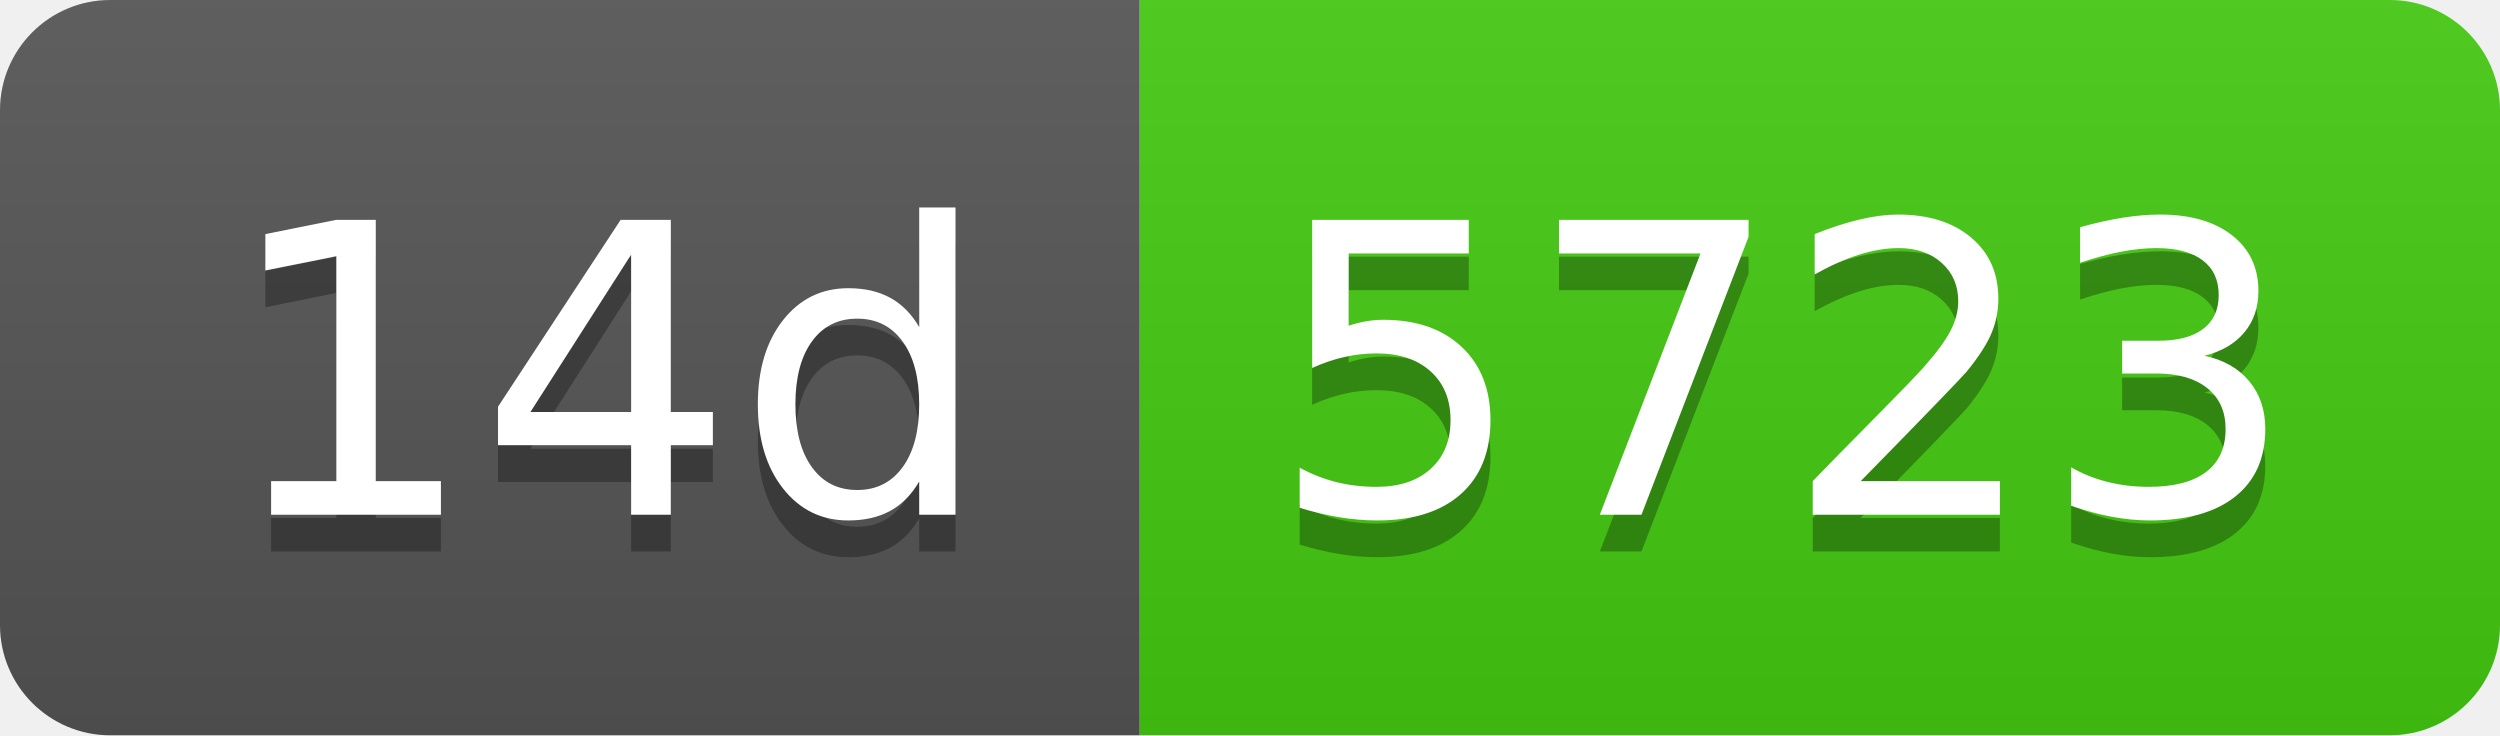
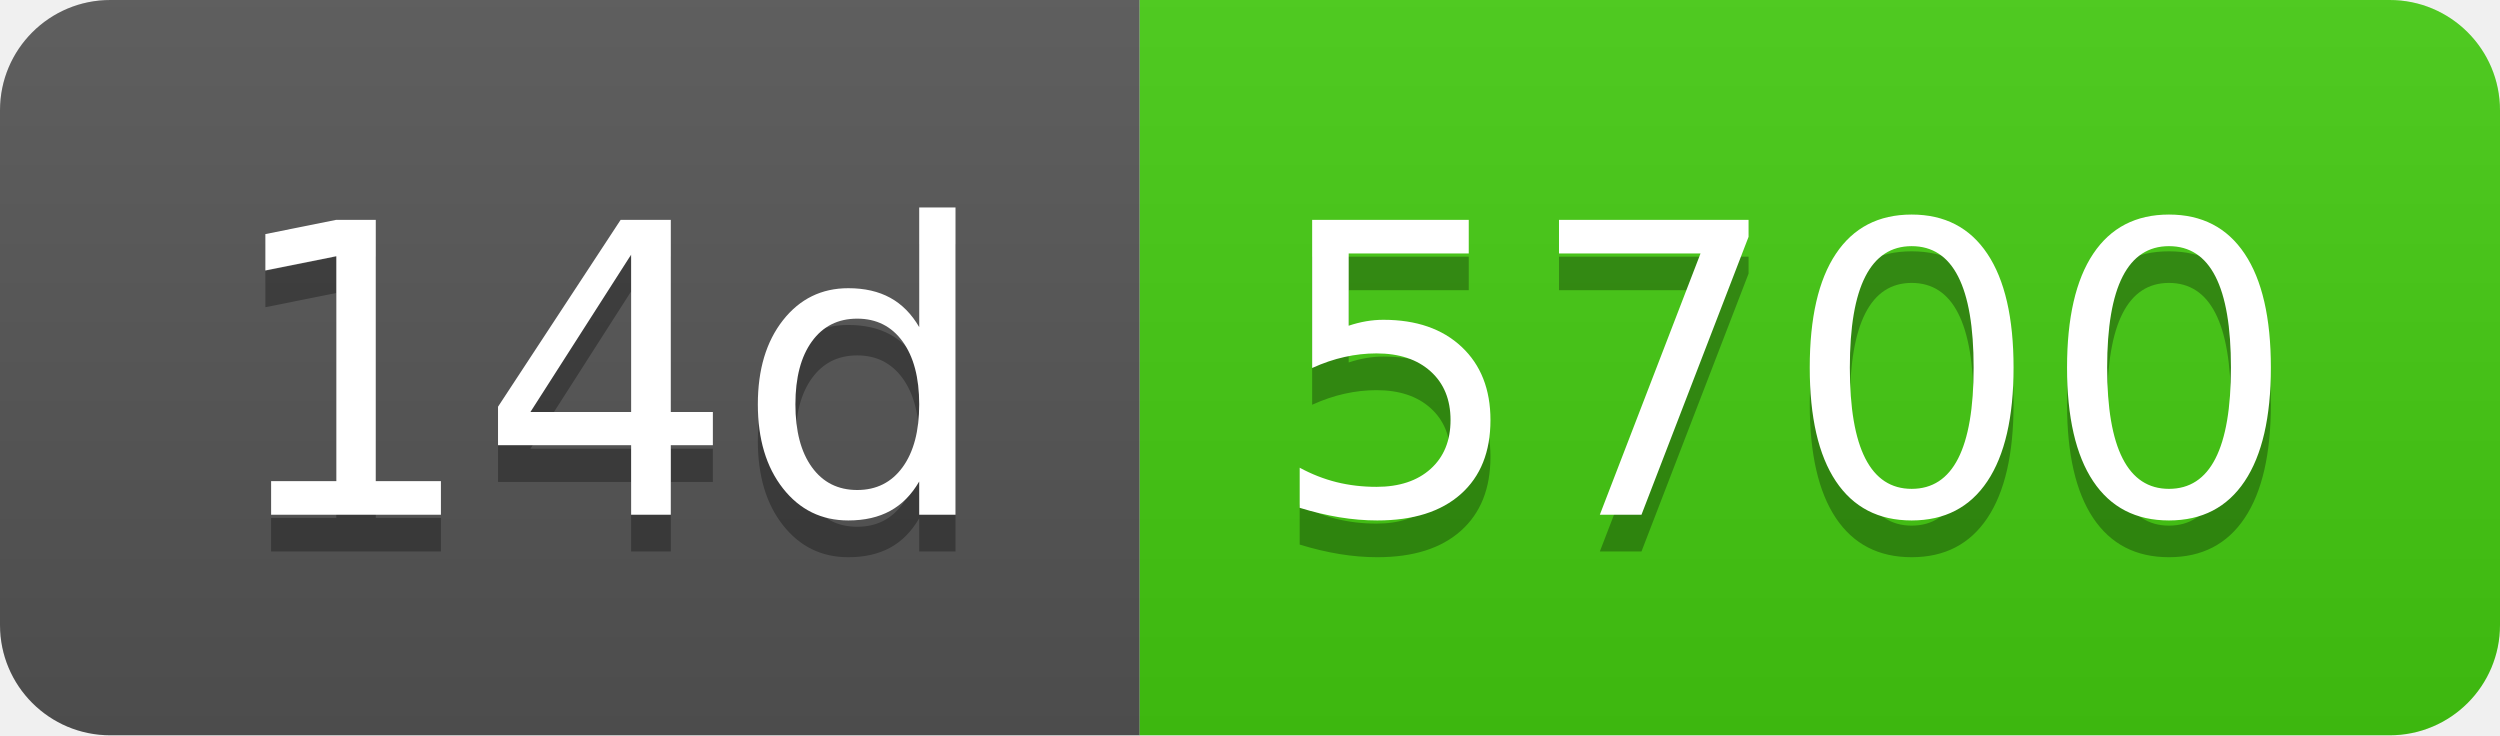
- <svg xmlns="http://www.w3.org/2000/svg" width="68" height="20" role="img" aria-label="14d: 5723">
+ <svg xmlns="http://www.w3.org/2000/svg" width="68" height="20" role="img" aria-label="14d: 5700">
  <linearGradient id="s" x2="0" y2="100%">
    <stop offset="0" stop-color="#bbb" stop-opacity=".1" />
    <stop offset="1" stop-opacity=".1" />
  </linearGradient>
  <clipPath id="r">
    <rect width="68" height="20" rx="3" fill="#fff" />
  </clipPath>
  <g clip-path="url(#r)">
    <rect width="31" height="20" fill="#555" />
    <rect x="31" width="37" height="20" fill="#4c1" />
    <rect width="68" height="20" fill="url(#s)" />
  </g>
  <g fill="#fff" text-anchor="middle" font-family="Verdana,Geneva,DejaVu Sans,sans-serif" text-rendering="geometricPrecision" font-size="110">
    <text aria-hidden="true" x="165" y="150" fill="#010101" fill-opacity=".3" transform="scale(.1)" textLength="210">14d</text>
    <text x="165" y="140" transform="scale(.1)" fill="#fff" textLength="210">14d</text>
-     <text aria-hidden="true" x="485" y="150" fill="#010101" fill-opacity=".3" transform="scale(.1)" textLength="270">5723</text>
-     <text x="485" y="140" transform="scale(.1)" fill="#fff" textLength="270">5723</text>
+     <text aria-hidden="true" x="485" y="150" fill="#010101" fill-opacity=".3" transform="scale(.1)" textLength="270">5700</text>
+     <text x="485" y="140" transform="scale(.1)" fill="#fff" textLength="270">5700</text>
  </g>
</svg>
